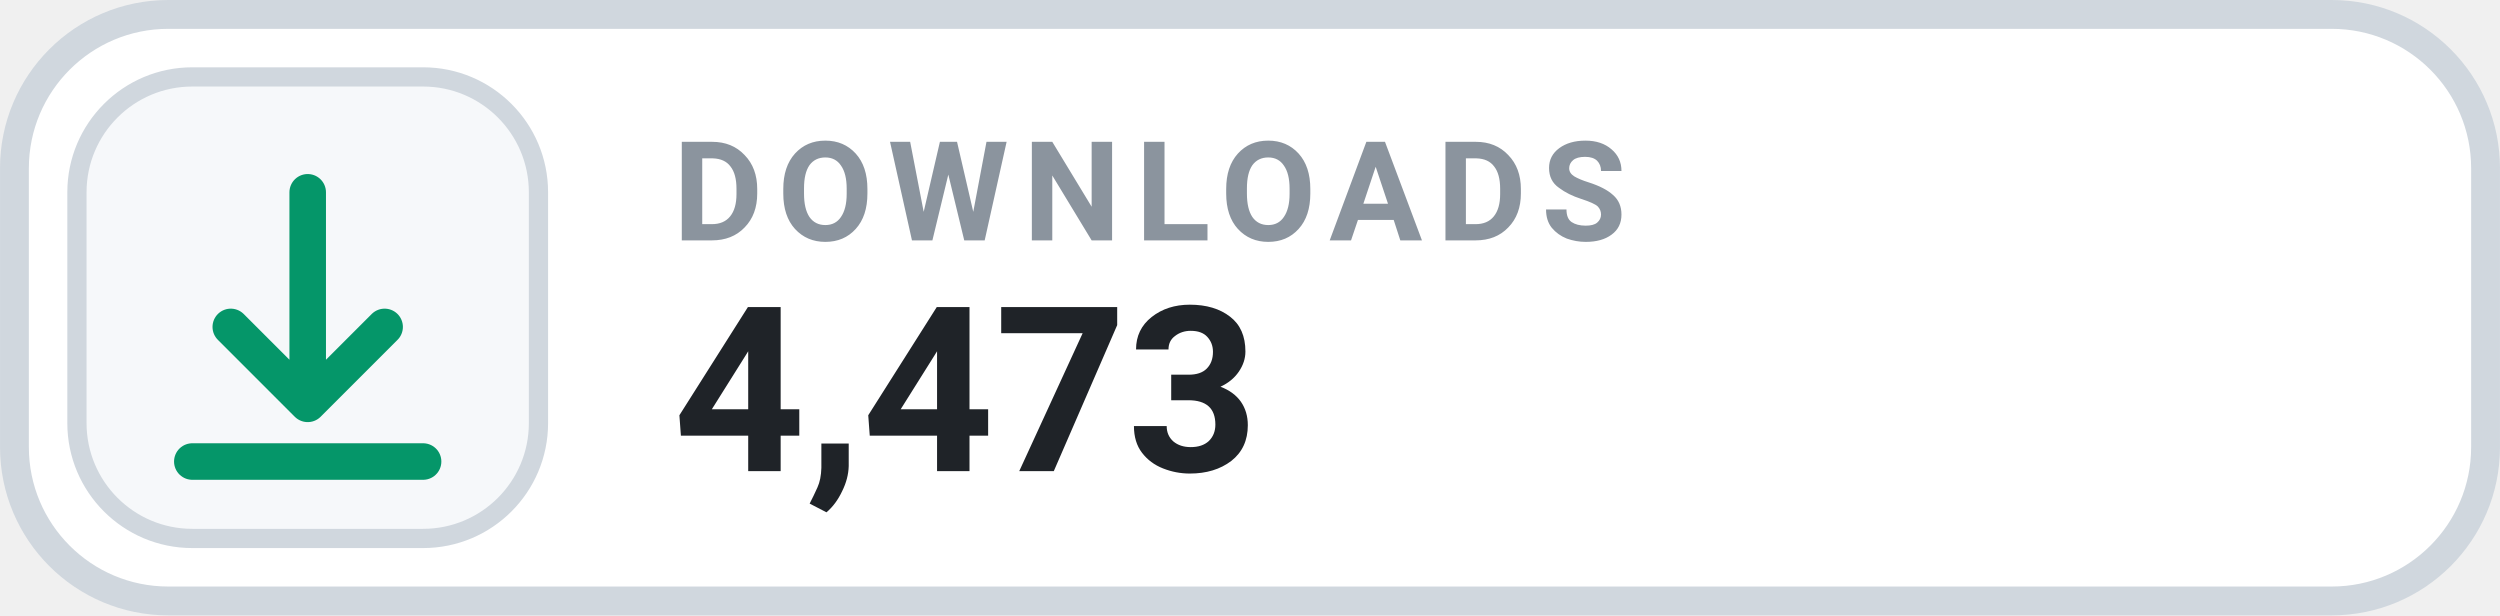
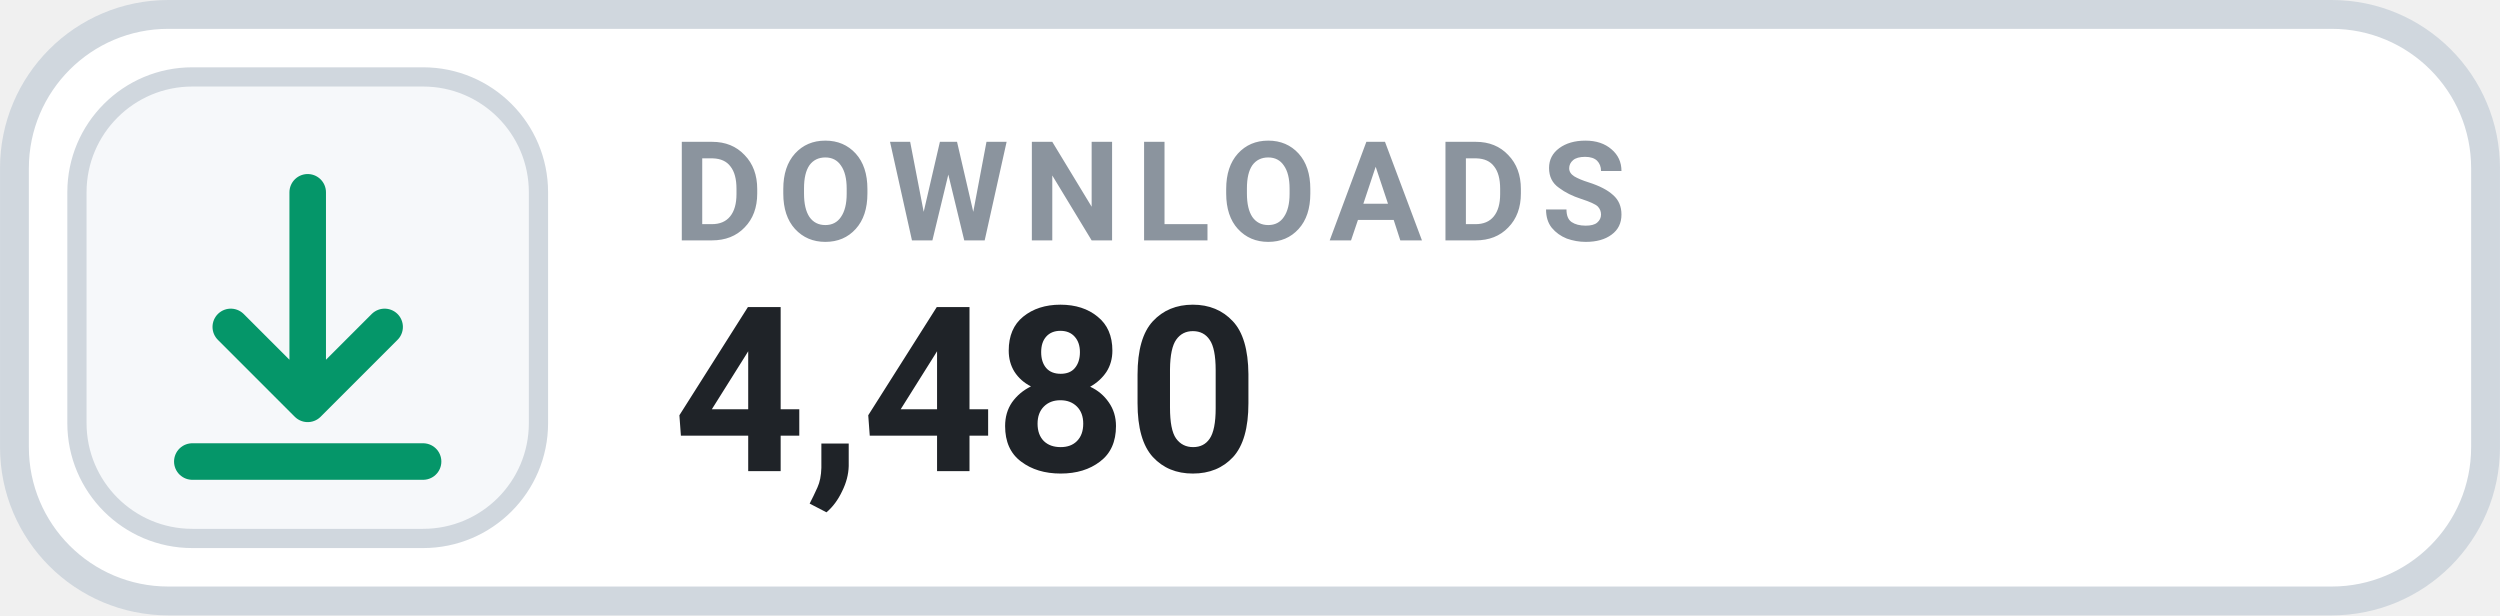
- <svg xmlns="http://www.w3.org/2000/svg" width="126" height="31.015" viewBox="0 0 130 32" role="img" aria-label="DOWNLOADS 4,473">
+ <svg xmlns="http://www.w3.org/2000/svg" width="126" height="31.015" viewBox="0 0 130 32" role="img" aria-label="DOWNLOADS 4,480">
  <rect x=".75" y=".75" width="128.5" height="30.5" rx="8" fill="#FFFFFF" stroke="#D0D7DE" stroke-width="1.5" />
  <rect x="4" y="4" width="24" height="24" rx="6" fill="#F6F8FA" stroke="#D0D7DE" stroke-width="1" />
  <g transform="translate(16 16)" style="color:#059669;">
    <path d="M0 -6 v11 m0 0 l4 -4 m-4 4 l-4 -4 M-6 8 h12" fill="none" stroke="currentColor" stroke-width="1.9" stroke-linecap="round" stroke-linejoin="round" />
  </g>
  <text x="35" y="12.5" fill="#8B949E" font-family="-apple-system,BlinkMacSystemFont,'Segoe UI',Roboto,Helvetica,Arial,sans-serif" font-size="7.2" font-weight="700" letter-spacing=".75">DOWNLOADS</text>
-   <text x="35" y="24.5" fill="#1F2328" font-family="-apple-system,BlinkMacSystemFont,'Segoe UI',Roboto,Helvetica,Arial,sans-serif" font-size="12" font-weight="700">4,473</text>
+   <text x="35" y="24.5" fill="#1F2328" font-family="-apple-system,BlinkMacSystemFont,'Segoe UI',Roboto,Helvetica,Arial,sans-serif" font-size="12" font-weight="700">4,480</text>
</svg>
